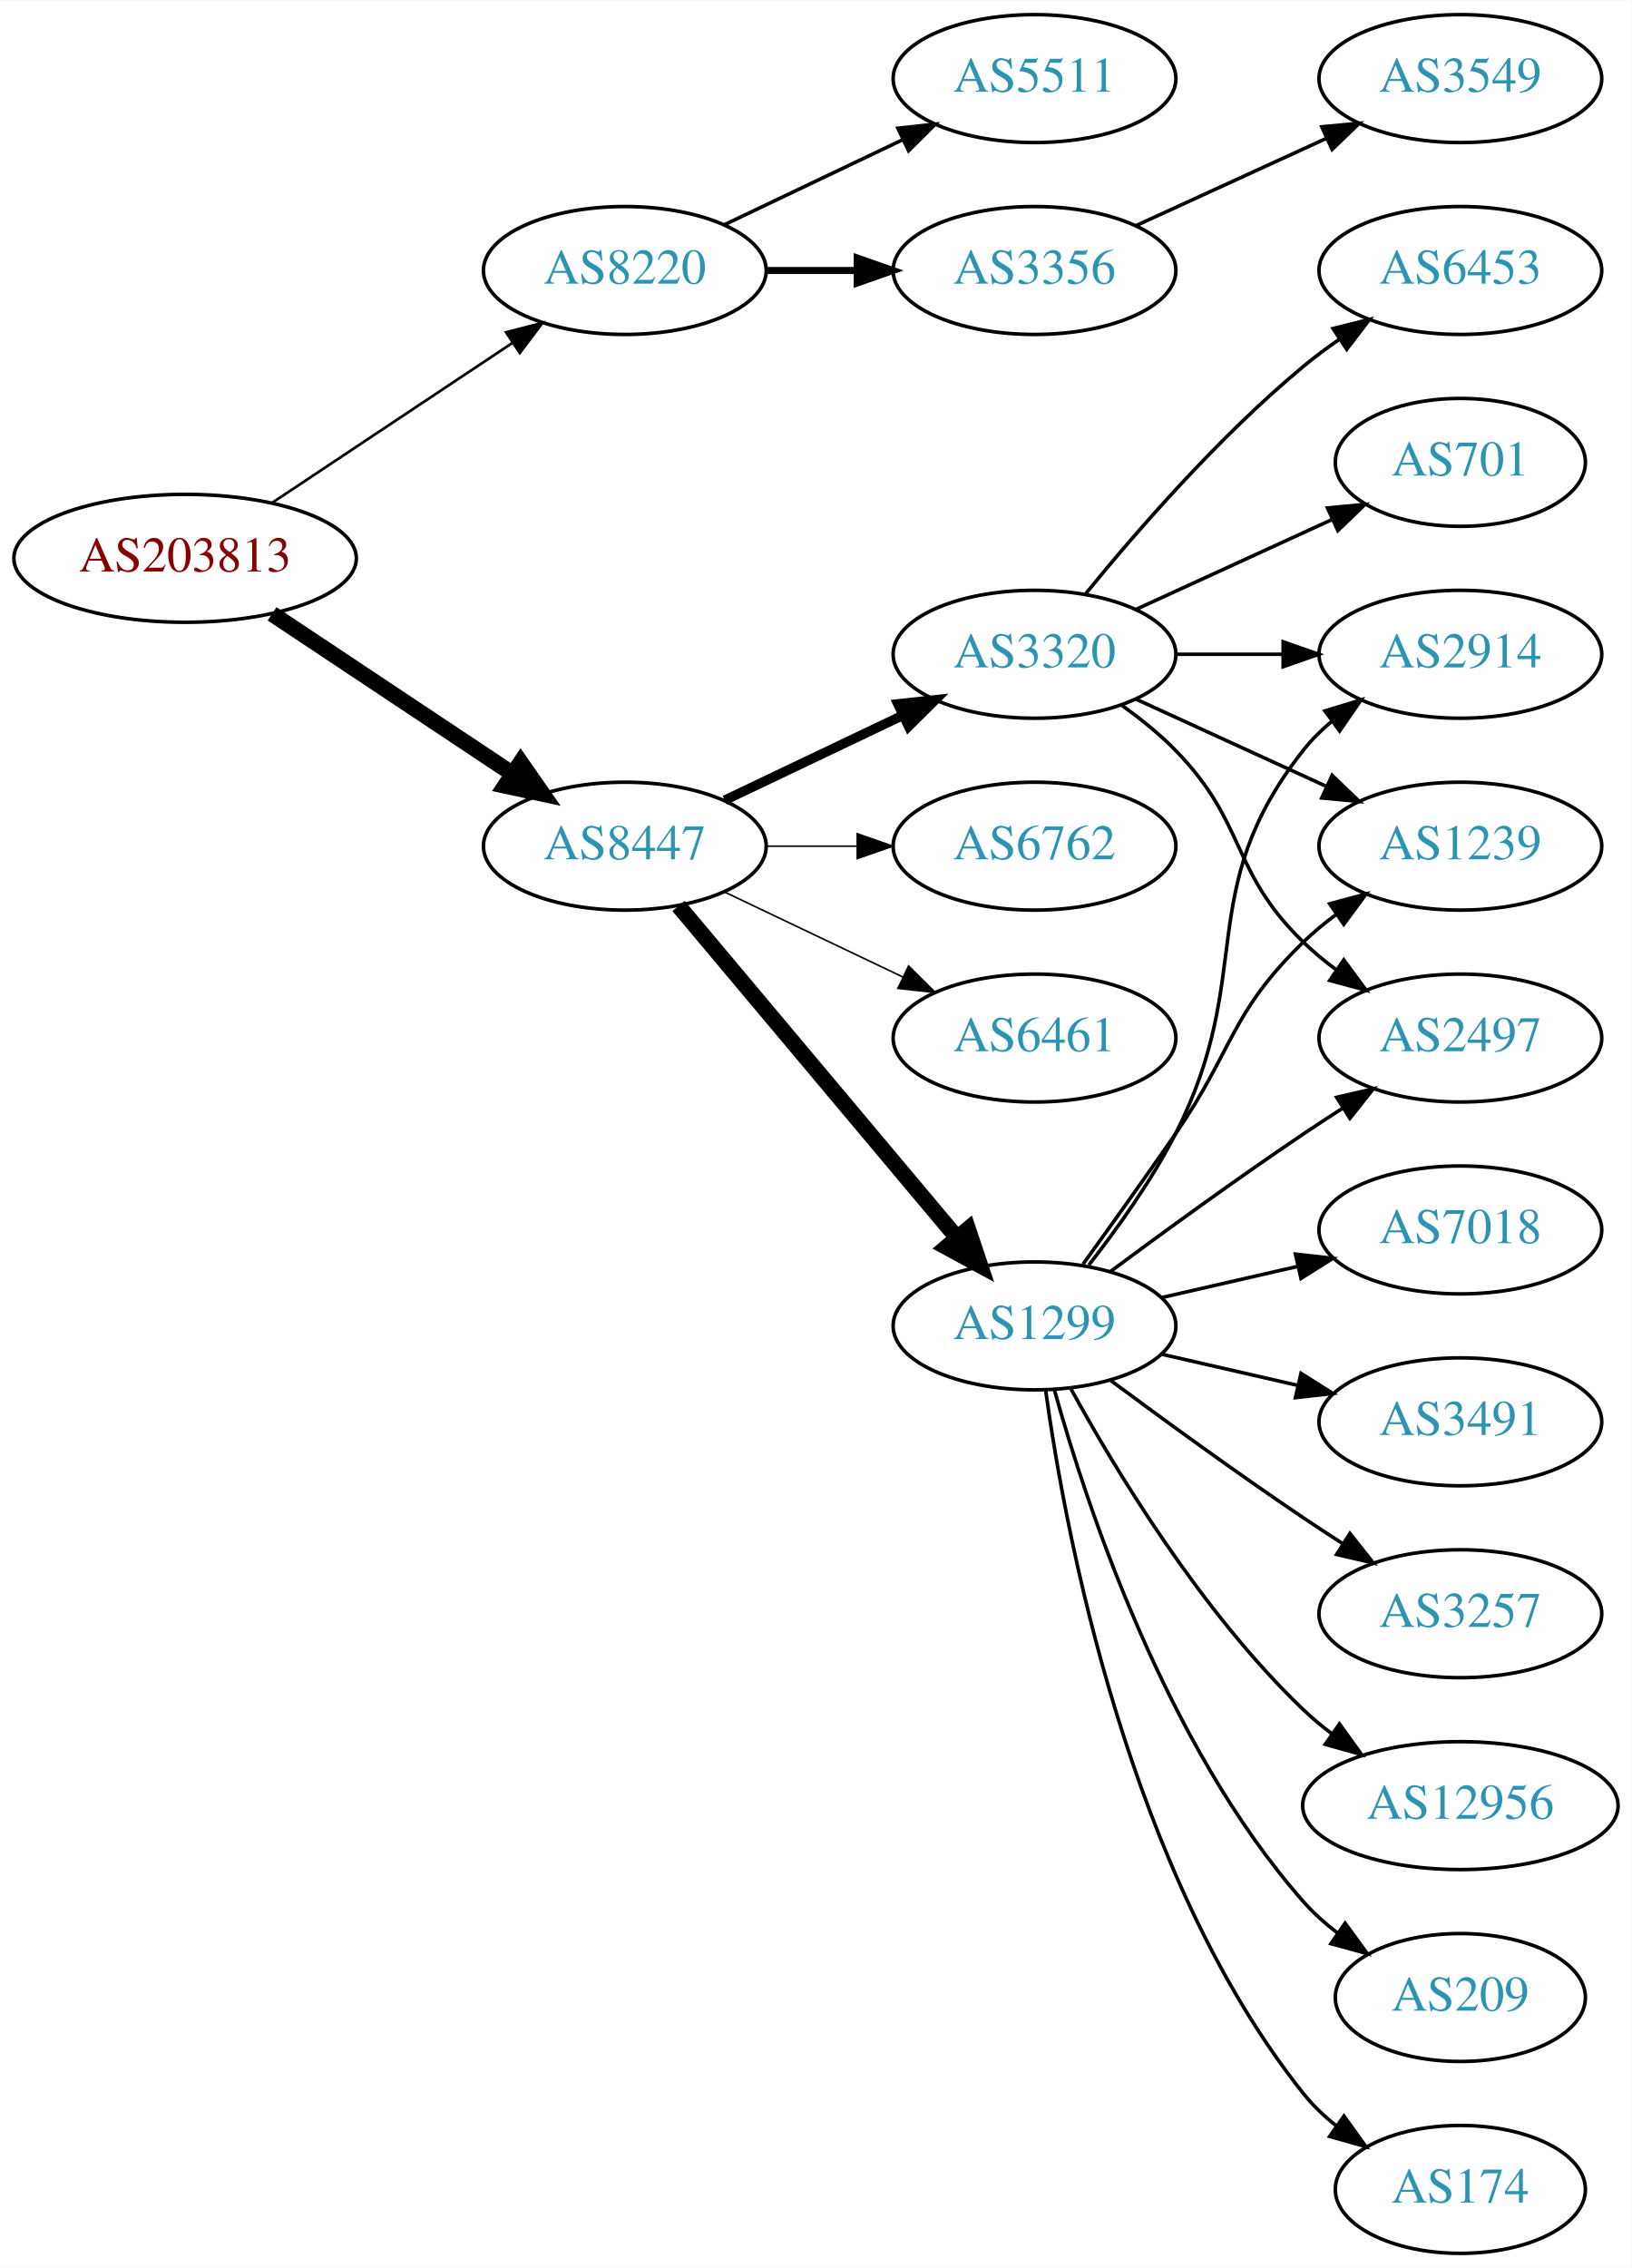
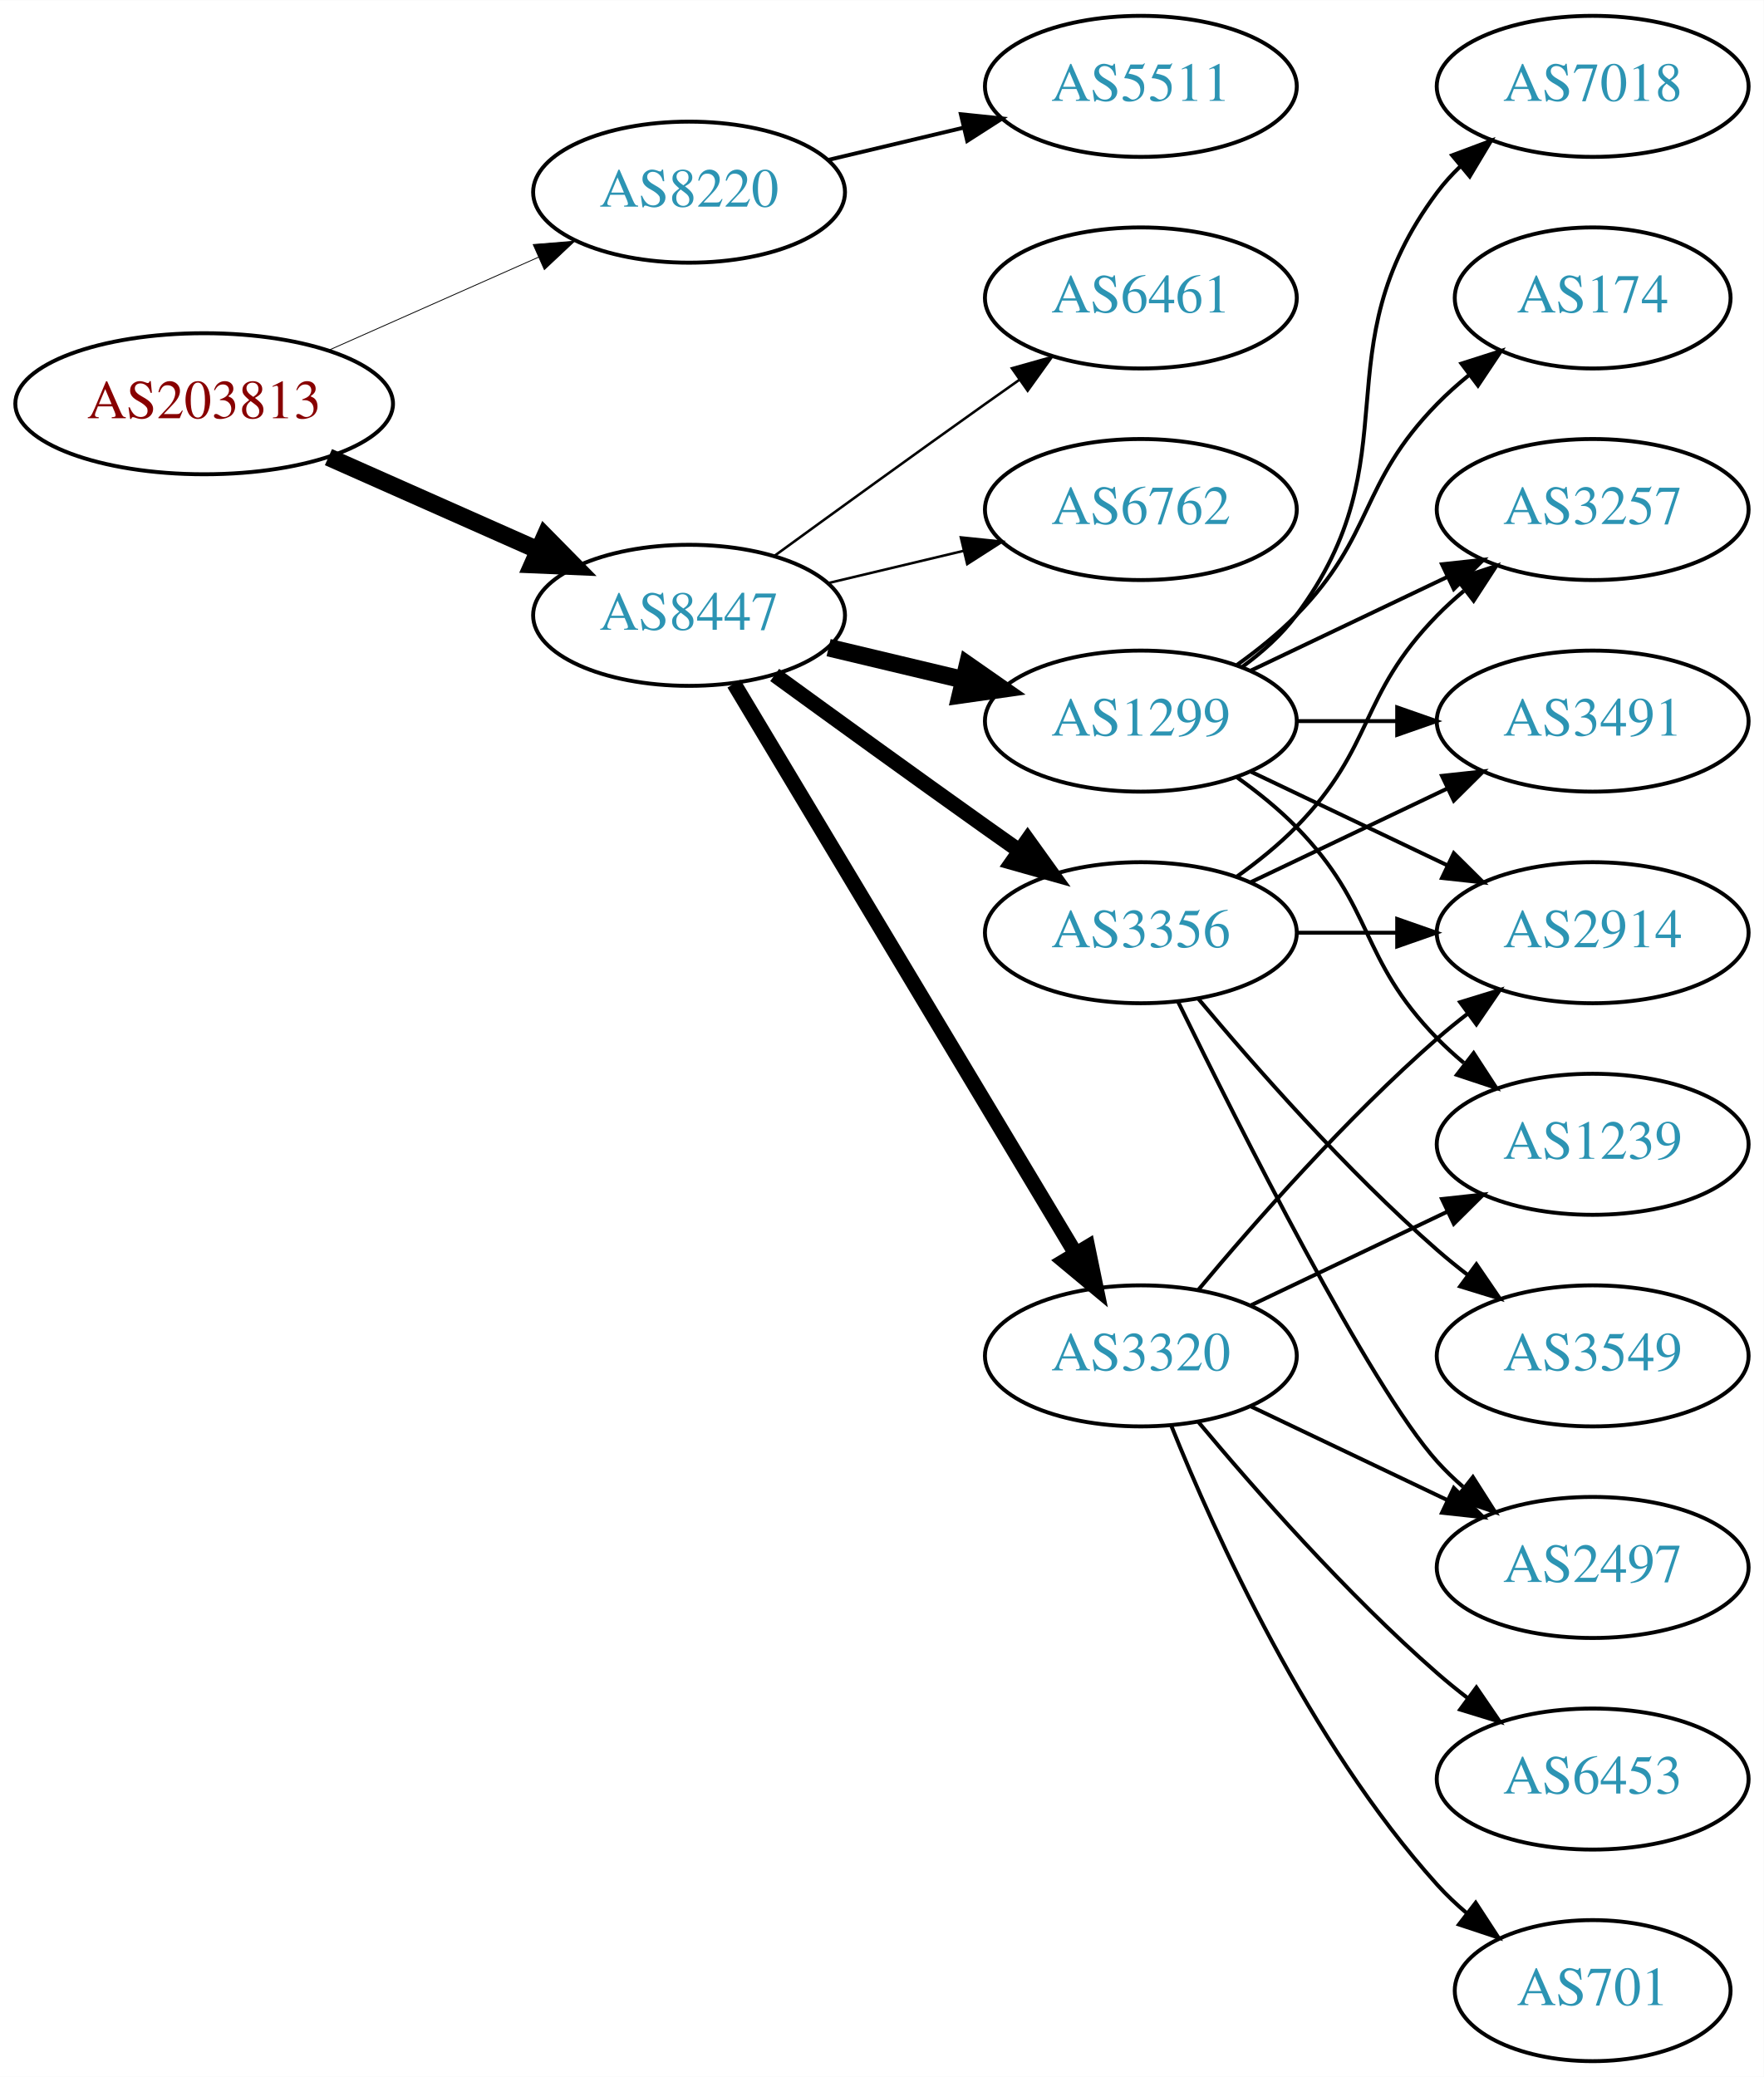
- <svg xmlns="http://www.w3.org/2000/svg" xmlns:xlink="http://www.w3.org/1999/xlink" width="459pt" height="638pt" viewBox="0.00 0.00 459.17 638.00">
-   <g id="graph0" class="graph" transform="scale(1 1) rotate(0) translate(4 634)">
-     <polygon fill="white" stroke="none" points="-4,4 -4,-634 455.17,-634 455.17,4 -4,4" />
+ <svg xmlns="http://www.w3.org/2000/svg" xmlns:xlink="http://www.w3.org/1999/xlink" width="450pt" height="530pt" viewBox="0.00 0.00 450.07 530.00">
+   <g id="graph0" class="graph" transform="scale(1 1) rotate(0) translate(4 526)">
+     <polygon fill="white" stroke="none" points="-4,4 -4,-526 446.07,-526 446.07,4 -4,4" />
    <g id="node1" class="node">
      <g id="a_node1">
        <a xlink:href="/asn/203813" xlink:title="AS203813 ~ Spar Business Services GmbH [AT]">
-           <ellipse fill="#ffffff" stroke="black" cx="48.096" cy="-477" rx="48.192" ry="18" />
-           <text text-anchor="middle" x="48.096" y="-473.3" font-family="Times,serif" font-size="14.00" fill="#880000">AS203813</text>
+           <ellipse fill="#ffffff" stroke="black" cx="48.096" cy="-423" rx="48.192" ry="18" />
+           <text text-anchor="middle" x="48.096" y="-419.3" font-family="Times,serif" font-size="14.00" fill="#880000">AS203813</text>
        </a>
      </g>
    </g>
    <g id="node2" class="node">
      <g id="a_node2">
        <a xlink:href="/asn/8220" xlink:title="AS8220 ~ COLT [GB]">
-           <ellipse fill="#ffffff" stroke="black" cx="171.838" cy="-558" rx="39.794" ry="18" />
-           <text text-anchor="middle" x="171.838" y="-554.3" font-family="Times,serif" font-size="14.00" fill="#2c94b3">AS8220</text>
+           <ellipse fill="#ffffff" stroke="black" cx="171.838" cy="-477" rx="39.794" ry="18" />
+           <text text-anchor="middle" x="171.838" y="-473.3" font-family="Times,serif" font-size="14.00" fill="#2c94b3">AS8220</text>
        </a>
      </g>
    </g>
    <g id="edge1" class="edge">
-       <path fill="none" stroke="black" stroke-width="0.75" d="M72.569,-492.618C91.795,-505.409 119.147,-523.608 140.115,-537.559" />
-       <polygon fill="black" stroke="black" stroke-width="0.75" points="138.403,-540.624 148.668,-543.249 142.281,-534.796 138.403,-540.624" />
+       <path fill="none" stroke="black" stroke-width="0.214" d="M79.816,-436.626C96.101,-443.85 116.238,-452.781 133.427,-460.406" />
+       <polygon fill="black" stroke="black" stroke-width="0.214" points="132.07,-463.633 142.631,-464.488 134.909,-457.234 132.07,-463.633" />
    </g>
    <g id="node3" class="node">
      <g id="a_node3">
        <a xlink:href="/asn/8447" xlink:title="AS8447 ~ A1 Telekom Austria AG [AT]">
-           <ellipse fill="#ffffff" stroke="black" cx="171.838" cy="-396" rx="39.794" ry="18" />
-           <text text-anchor="middle" x="171.838" y="-392.3" font-family="Times,serif" font-size="14.00" fill="#2c94b3">AS8447</text>
+           <ellipse fill="#ffffff" stroke="black" cx="171.838" cy="-369" rx="39.794" ry="18" />
+           <text text-anchor="middle" x="171.838" y="-365.3" font-family="Times,serif" font-size="14.00" fill="#2c94b3">AS8447</text>
        </a>
      </g>
    </g>
    <g id="edge2" class="edge">
-       <path fill="none" stroke="black" stroke-width="4.5" d="M72.569,-461.382C91.795,-448.591 119.147,-430.392 140.115,-416.441" />
-       <polygon fill="black" stroke="black" stroke-width="4.5" points="142.523,-419.568 148.668,-410.751 138.161,-413.012 142.523,-419.568" />
+       <path fill="none" stroke="black" stroke-width="4.5" d="M79.816,-409.374C96.101,-402.15 116.238,-393.219 133.427,-385.594" />
+       <polygon fill="black" stroke="black" stroke-width="4.5" points="135.086,-389.166 142.631,-381.512 131.893,-381.967 135.086,-389.166" />
    </g>
    <g id="node4" class="node">
      <g id="a_node4">
        <a xlink:href="/asn/5511" xlink:title="AS5511 ~ Orange S.A. [FR]">
-           <ellipse fill="#ffffff" stroke="black" cx="287.131" cy="-612" rx="39.794" ry="18" />
-           <text text-anchor="middle" x="287.131" y="-608.3" font-family="Times,serif" font-size="14.00" fill="#2c94b3">AS5511</text>
+           <ellipse fill="#ffffff" stroke="black" cx="287.131" cy="-504" rx="39.794" ry="18" />
+           <text text-anchor="middle" x="287.131" y="-500.3" font-family="Times,serif" font-size="14.00" fill="#2c94b3">AS5511</text>
        </a>
      </g>
    </g>
    <g id="edge3" class="edge">
-       <path fill="none" stroke="black" d="M199.974,-570.934C214.968,-578.081 233.789,-587.052 250.013,-594.785" />
-       <polygon fill="black" stroke="black" points="248.683,-598.028 259.216,-599.171 251.695,-591.709 248.683,-598.028" />
+       <path fill="none" stroke="black" d="M207.445,-485.248C218.316,-487.838 230.471,-490.735 241.913,-493.462" />
+       <polygon fill="black" stroke="black" points="241.197,-496.889 251.736,-495.803 242.819,-490.08 241.197,-496.889" />
    </g>
    <g id="node5" class="node">
      <g id="a_node5">
+         <a xlink:href="/asn/1299" xlink:title="AS1299 ~ Telia Carrier [EU]">
+           <ellipse fill="#ffffff" stroke="black" cx="287.131" cy="-342" rx="39.794" ry="18" />
+           <text text-anchor="middle" x="287.131" y="-338.3" font-family="Times,serif" font-size="14.00" fill="#2c94b3">AS1299</text>
+         </a>
+       </g>
+     </g>
+     <g id="edge4" class="edge">
+       <path fill="none" stroke="black" stroke-width="4.5" d="M207.445,-360.752C218.316,-358.162 230.471,-355.265 241.913,-352.538" />
+       <polygon fill="black" stroke="black" stroke-width="4.5" points="242.921,-356.346 251.736,-350.197 241.095,-348.685 242.921,-356.346" />
+     </g>
+     <g id="node6" class="node">
+       <g id="a_node6">
        <a xlink:href="/asn/3356" xlink:title="AS3356 ~ Level 3 Parent, LLC [US]">
-           <ellipse fill="#ffffff" stroke="black" cx="287.131" cy="-558" rx="39.794" ry="18" />
-           <text text-anchor="middle" x="287.131" y="-554.3" font-family="Times,serif" font-size="14.00" fill="#2c94b3">AS3356</text>
-         </a>
-       </g>
-     </g>
-     <g id="edge4" class="edge">
-       <path fill="none" stroke="black" stroke-width="2" d="M211.51,-558C219.713,-558 228.477,-558 237.009,-558" />
-       <polygon fill="black" stroke="black" stroke-width="2" points="237.248,-561.5 247.248,-558 237.248,-554.5 237.248,-561.5" />
+           <ellipse fill="#ffffff" stroke="black" cx="287.131" cy="-288" rx="39.794" ry="18" />
+           <text text-anchor="middle" x="287.131" y="-284.3" font-family="Times,serif" font-size="14.00" fill="#2c94b3">AS3356</text>
+         </a>
+       </g>
+     </g>
+     <g id="edge5" class="edge">
+       <path fill="none" stroke="black" stroke-width="3.857" d="M193.686,-353.778C208.62,-342.909 229.234,-327.975 247.484,-315 250.305,-312.995 253.248,-310.915 256.196,-308.841" />
+       <polygon fill="black" stroke="black" stroke-width="3.857" points="258.242,-311.681 264.421,-303.074 254.223,-305.95 258.242,-311.681" />
    </g>
    <g id="node7" class="node">
      <g id="a_node7">
-         <a xlink:href="/asn/6461" xlink:title="AS6461 ~ Zayo Bandwidth [US]">
-           <ellipse fill="#ffffff" stroke="black" cx="287.131" cy="-342" rx="39.794" ry="18" />
-           <text text-anchor="middle" x="287.131" y="-338.3" font-family="Times,serif" font-size="14.00" fill="#2c94b3">AS6461</text>
+         <a xlink:href="/asn/3320" xlink:title="AS3320 ~ DTAG [DE]">
+           <ellipse fill="#ffffff" stroke="black" cx="287.131" cy="-180" rx="39.794" ry="18" />
+           <text text-anchor="middle" x="287.131" y="-176.3" font-family="Times,serif" font-size="14.00" fill="#2c94b3">AS3320</text>
        </a>
      </g>
    </g>
    <g id="edge6" class="edge">
-       <path fill="none" stroke="black" stroke-width="0.45" d="M199.974,-383.066C214.968,-375.919 233.789,-366.948 250.013,-359.215" />
-       <polygon fill="black" stroke="black" stroke-width="0.45" points="251.695,-362.291 259.216,-354.829 248.683,-355.972 251.695,-362.291" />
+       <path fill="none" stroke="black" stroke-width="3.857" d="M183.293,-351.558C203.274,-318.225 246.98,-245.314 270.465,-206.134" />
+       <polygon fill="black" stroke="black" stroke-width="3.857" points="273.561,-207.776 275.701,-197.4 267.558,-204.177 273.561,-207.776" />
    </g>
    <g id="node8" class="node">
      <g id="a_node8">
-         <a xlink:href="/asn/1299" xlink:title="AS1299 ~ Telia Carrier [EU]">
-           <ellipse fill="#ffffff" stroke="black" cx="287.131" cy="-261" rx="39.794" ry="18" />
-           <text text-anchor="middle" x="287.131" y="-257.3" font-family="Times,serif" font-size="14.00" fill="#2c94b3">AS1299</text>
+         <a xlink:href="/asn/6461" xlink:title="AS6461 ~ Zayo Bandwidth [US]">
+           <ellipse fill="#ffffff" stroke="black" cx="287.131" cy="-450" rx="39.794" ry="18" />
+           <text text-anchor="middle" x="287.131" y="-446.3" font-family="Times,serif" font-size="14.00" fill="#2c94b3">AS6461</text>
        </a>
      </g>
    </g>
    <g id="edge7" class="edge">
-       <path fill="none" stroke="black" stroke-width="4.5" d="M186.958,-379.175C206.632,-355.731 242.436,-313.066 265.215,-285.924" />
-       <polygon fill="black" stroke="black" stroke-width="4.5" points="268.421,-288.228 271.833,-278.037 262.389,-283.166 268.421,-288.228" />
+       <path fill="none" stroke="black" stroke-width="0.643" d="M193.686,-384.222C208.62,-395.091 229.234,-410.025 247.484,-423 250.305,-425.005 253.248,-427.085 256.196,-429.159" />
+       <polygon fill="black" stroke="black" stroke-width="0.643" points="254.223,-432.05 264.421,-434.926 258.242,-426.319 254.223,-432.05" />
    </g>
    <g id="node9" class="node">
      <g id="a_node9">
-         <a xlink:href="/asn/3320" xlink:title="AS3320 ~ DTAG [DE]">
-           <ellipse fill="#ffffff" stroke="black" cx="287.131" cy="-450" rx="39.794" ry="18" />
-           <text text-anchor="middle" x="287.131" y="-446.3" font-family="Times,serif" font-size="14.00" fill="#2c94b3">AS3320</text>
-         </a>
-       </g>
-     </g>
-     <g id="edge8" class="edge">
-       <path fill="none" stroke="black" stroke-width="2.7" d="M199.974,-408.934C214.968,-416.081 233.789,-425.052 250.013,-432.785" />
-       <polygon fill="black" stroke="black" stroke-width="2.7" points="248.683,-436.028 259.216,-437.171 251.695,-429.709 248.683,-436.028" />
-     </g>
-     <g id="node10" class="node">
-       <g id="a_node10">
        <a xlink:href="/asn/6762" xlink:title="AS6762 ~ TELECOM ITALIA SPARKLE S.p.A. [IT]">
          <ellipse fill="#ffffff" stroke="black" cx="287.131" cy="-396" rx="39.794" ry="18" />
          <text text-anchor="middle" x="287.131" y="-392.3" font-family="Times,serif" font-size="14.00" fill="#2c94b3">AS6762</text>
        </a>
      </g>
    </g>
+     <g id="edge8" class="edge">
+       <path fill="none" stroke="black" stroke-width="0.643" d="M207.445,-377.248C218.316,-379.838 230.471,-382.735 241.913,-385.462" />
+       <polygon fill="black" stroke="black" stroke-width="0.643" points="241.197,-388.889 251.736,-387.803 242.819,-382.08 241.197,-388.889" />
+     </g>
+     <g id="node10" class="node">
+       <g id="a_node10">
+         <a xlink:href="/asn/2914" xlink:title="AS2914 ~ NTT America, Inc. [US]">
+           <ellipse fill="#ffffff" stroke="black" cx="402.424" cy="-288" rx="39.794" ry="18" />
+           <text text-anchor="middle" x="402.424" y="-284.3" font-family="Times,serif" font-size="14.00" fill="#2c94b3">AS2914</text>
+         </a>
+       </g>
+     </g>
    <g id="edge9" class="edge">
-       <path fill="none" stroke="black" stroke-width="0.45" d="M211.51,-396C219.713,-396 228.477,-396 237.009,-396" />
-       <polygon fill="black" stroke="black" stroke-width="0.45" points="237.248,-399.5 247.248,-396 237.248,-392.5 237.248,-399.5" />
-     </g>
-     <g id="node6" class="node">
-       <g id="a_node6">
-         <a xlink:href="/asn/3549" xlink:title="AS3549 ~ Level 3 Parent, LLC [US]">
-           <ellipse fill="#ffffff" stroke="black" cx="406.973" cy="-612" rx="39.794" ry="18" />
-           <text text-anchor="middle" x="406.973" y="-608.3" font-family="Times,serif" font-size="14.00" fill="#2c94b3">AS3549</text>
-         </a>
-       </g>
-     </g>
-     <g id="edge5" class="edge">
-       <path fill="none" stroke="black" d="M315.76,-570.661C331.717,-577.973 351.987,-587.261 369.27,-595.181" />
-       <polygon fill="black" stroke="black" points="367.969,-598.435 378.518,-599.419 370.885,-592.071 367.969,-598.435" />
+       <path fill="none" stroke="black" d="M315.267,-329.066C330.261,-321.919 349.082,-312.948 365.306,-305.215" />
+       <polygon fill="black" stroke="black" points="366.988,-308.291 374.509,-300.829 363.976,-301.972 366.988,-308.291" />
    </g>
    <g id="node11" class="node">
      <g id="a_node11">
        <a xlink:href="/asn/3257" xlink:title="AS3257 ~ GTT [DE]">
-           <ellipse fill="#ffffff" stroke="black" cx="406.973" cy="-180" rx="39.794" ry="18" />
-           <text text-anchor="middle" x="406.973" y="-176.3" font-family="Times,serif" font-size="14.00" fill="#2c94b3">AS3257</text>
+           <ellipse fill="#ffffff" stroke="black" cx="402.424" cy="-396" rx="39.794" ry="18" />
+           <text text-anchor="middle" x="402.424" y="-392.3" font-family="Times,serif" font-size="14.00" fill="#2c94b3">AS3257</text>
        </a>
      </g>
    </g>
    <g id="edge10" class="edge">
-       <path fill="none" stroke="black" d="M308.461,-245.723C323.324,-234.696 344.068,-219.593 362.777,-207 366.326,-204.611 370.077,-202.161 373.825,-199.758" />
-       <polygon fill="black" stroke="black" points="375.893,-202.591 382.474,-194.288 372.151,-196.675 375.893,-202.591" />
+       <path fill="none" stroke="black" d="M315.267,-354.934C330.261,-362.081 349.082,-371.052 365.306,-378.785" />
+       <polygon fill="black" stroke="black" points="363.976,-382.028 374.509,-383.171 366.988,-375.709 363.976,-382.028" />
    </g>
    <g id="node12" class="node">
      <g id="a_node12">
-         <a xlink:href="/asn/12956" xlink:title="AS12956 ~ TELXIUS [ES]">
-           <ellipse fill="#ffffff" stroke="black" cx="406.973" cy="-126" rx="44.393" ry="18" />
-           <text text-anchor="middle" x="406.973" y="-122.3" font-family="Times,serif" font-size="14.00" fill="#2c94b3">AS12956</text>
+         <a xlink:href="/asn/7018" xlink:title="AS7018 ~ AT&amp;T Services, Inc. [US]">
+           <ellipse fill="#ffffff" stroke="black" cx="402.424" cy="-504" rx="39.794" ry="18" />
+           <text text-anchor="middle" x="402.424" y="-500.3" font-family="Times,serif" font-size="14.00" fill="#2c94b3">AS7018</text>
        </a>
      </g>
    </g>
    <g id="edge11" class="edge">
-       <path fill="none" stroke="black" d="M297.372,-243.287C309.918,-220.439 334.095,-180.389 362.777,-153 365.284,-150.607 368.035,-148.313 370.898,-146.145" />
-       <polygon fill="black" stroke="black" points="372.949,-148.982 379.148,-140.39 368.944,-143.241 372.949,-148.982" />
+       <path fill="none" stroke="black" d="M313.062,-355.882C318.138,-359.611 323.056,-364.016 326.777,-369 357.049,-409.542 332.506,-436.458 362.777,-477 364.522,-479.336 366.529,-481.545 368.693,-483.617" />
+       <polygon fill="black" stroke="black" points="366.57,-486.405 376.493,-490.118 371.052,-481.027 366.57,-486.405" />
    </g>
    <g id="node13" class="node">
      <g id="a_node13">
-         <a xlink:href="/asn/209" xlink:title="AS209 ~ CenturyLink Communications, LLC [US]">
-           <ellipse fill="#ffffff" stroke="black" cx="406.973" cy="-72" rx="35.194" ry="18" />
-           <text text-anchor="middle" x="406.973" y="-68.3" font-family="Times,serif" font-size="14.00" fill="#2c94b3">AS209</text>
+         <a xlink:href="/asn/174" xlink:title="AS174 ~ Cogent Communications [US]">
+           <ellipse fill="#ffffff" stroke="black" cx="402.424" cy="-450" rx="35.194" ry="18" />
+           <text text-anchor="middle" x="402.424" y="-446.3" font-family="Times,serif" font-size="14.00" fill="#2c94b3">AS174</text>
        </a>
      </g>
    </g>
    <g id="edge12" class="edge">
-       <path fill="none" stroke="black" d="M292.704,-243.054C301.61,-211.005 323.894,-143.158 362.777,-99 365.605,-95.789 368.906,-92.828 372.401,-90.136" />
-       <polygon fill="black" stroke="black" points="374.535,-92.916 380.776,-84.355 370.558,-87.155 374.535,-92.916" />
+       <path fill="none" stroke="black" d="M311.725,-356.389C316.981,-360.148 322.313,-364.437 326.777,-369 346.95,-389.617 342.605,-402.383 362.777,-423 365.257,-425.534 368.003,-427.983 370.856,-430.304" />
+       <polygon fill="black" stroke="black" points="368.947,-433.248 379.041,-436.468 373.158,-427.657 368.947,-433.248" />
    </g>
    <g id="node14" class="node">
      <g id="a_node14">
-         <a xlink:href="/asn/2497" xlink:title="AS2497 ~ Internet Initiative Japan Inc. [JP]">
-           <ellipse fill="#ffffff" stroke="black" cx="406.973" cy="-342" rx="39.794" ry="18" />
-           <text text-anchor="middle" x="406.973" y="-338.3" font-family="Times,serif" font-size="14.00" fill="#2c94b3">AS2497</text>
+         <a xlink:href="/asn/3491" xlink:title="AS3491 ~ PCCW Global, Inc. [US]">
+           <ellipse fill="#ffffff" stroke="black" cx="402.424" cy="-342" rx="39.794" ry="18" />
+           <text text-anchor="middle" x="402.424" y="-338.3" font-family="Times,serif" font-size="14.00" fill="#2c94b3">AS3491</text>
        </a>
      </g>
    </g>
    <g id="edge13" class="edge">
-       <path fill="none" stroke="black" d="M308.461,-276.277C323.324,-287.304 344.068,-302.407 362.777,-315 366.326,-317.389 370.077,-319.839 373.825,-322.242" />
-       <polygon fill="black" stroke="black" points="372.151,-325.325 382.474,-327.712 375.893,-319.409 372.151,-325.325" />
+       <path fill="none" stroke="black" d="M326.803,-342C335.006,-342 343.77,-342 352.302,-342" />
+       <polygon fill="black" stroke="black" points="352.541,-345.5 362.541,-342 352.541,-338.5 352.541,-345.5" />
    </g>
    <g id="node15" class="node">
      <g id="a_node15">
-         <a xlink:href="/asn/174" xlink:title="AS174 ~ Cogent Communications [US]">
-           <ellipse fill="#ffffff" stroke="black" cx="406.973" cy="-18" rx="35.194" ry="18" />
-           <text text-anchor="middle" x="406.973" y="-14.3" font-family="Times,serif" font-size="14.00" fill="#2c94b3">AS174</text>
+         <a xlink:href="/asn/1239" xlink:title="AS1239 ~ Sprint [US]">
+           <ellipse fill="#ffffff" stroke="black" cx="402.424" cy="-234" rx="39.794" ry="18" />
+           <text text-anchor="middle" x="402.424" y="-230.3" font-family="Times,serif" font-size="14.00" fill="#2c94b3">AS1239</text>
        </a>
      </g>
    </g>
    <g id="edge14" class="edge">
-       <path fill="none" stroke="black" d="M290.27,-242.83C295.77,-203.026 313.596,-106.767 362.777,-45 365.442,-41.653 368.642,-38.607 372.08,-35.868" />
-       <polygon fill="black" stroke="black" points="374.218,-38.643 380.394,-30.035 370.198,-32.913 374.218,-38.643" />
+       <path fill="none" stroke="black" d="M311.725,-327.611C316.981,-323.852 322.313,-319.563 326.777,-315 346.95,-294.383 342.605,-281.617 362.777,-261 364.87,-258.861 367.154,-256.782 369.53,-254.79" />
+       <polygon fill="black" stroke="black" points="372.049,-257.268 377.83,-248.389 367.774,-251.725 372.049,-257.268" />
+     </g>
+     <g id="edge19" class="edge">
+       <path fill="none" stroke="black" d="M326.803,-288C335.006,-288 343.77,-288 352.302,-288" />
+       <polygon fill="black" stroke="black" points="352.541,-291.5 362.541,-288 352.541,-284.5 352.541,-291.5" />
+     </g>
+     <g id="edge17" class="edge">
+       <path fill="none" stroke="black" d="M311.725,-302.389C316.981,-306.148 322.313,-310.437 326.777,-315 346.95,-335.617 342.605,-348.383 362.777,-369 364.87,-371.139 367.154,-373.218 369.53,-375.21" />
+       <polygon fill="black" stroke="black" points="367.774,-378.275 377.83,-381.611 372.049,-372.732 367.774,-378.275" />
+     </g>
+     <g id="edge18" class="edge">
+       <path fill="none" stroke="black" d="M315.267,-300.934C330.261,-308.081 349.082,-317.052 365.306,-324.785" />
+       <polygon fill="black" stroke="black" points="363.976,-328.028 374.509,-329.171 366.988,-321.709 363.976,-328.028" />
    </g>
    <g id="node16" class="node">
      <g id="a_node16">
-         <a xlink:href="/asn/2914" xlink:title="AS2914 ~ NTT America, Inc. [US]">
-           <ellipse fill="#ffffff" stroke="black" cx="406.973" cy="-450" rx="39.794" ry="18" />
-           <text text-anchor="middle" x="406.973" y="-446.3" font-family="Times,serif" font-size="14.00" fill="#2c94b3">AS2914</text>
+         <a xlink:href="/asn/3549" xlink:title="AS3549 ~ Level 3 Parent, LLC [US]">
+           <ellipse fill="#ffffff" stroke="black" cx="402.424" cy="-180" rx="39.794" ry="18" />
+           <text text-anchor="middle" x="402.424" y="-176.3" font-family="Times,serif" font-size="14.00" fill="#2c94b3">AS3549</text>
        </a>
      </g>
    </g>
    <g id="edge15" class="edge">
-       <path fill="none" stroke="black" d="M302.427,-278.14C310.414,-288.353 320.075,-301.853 326.777,-315 349.758,-360.077 331.479,-383.246 362.777,-423 365.102,-425.953 367.846,-428.67 370.805,-431.147" />
-       <polygon fill="black" stroke="black" points="368.865,-434.064 379.002,-437.145 372.998,-428.415 368.865,-434.064" />
+       <path fill="none" stroke="black" d="M301.761,-271.183C316.044,-254.071 339.59,-227.255 362.777,-207 365.243,-204.846 367.882,-202.706 370.579,-200.628" />
+       <polygon fill="black" stroke="black" points="372.752,-203.375 378.733,-194.63 368.604,-197.736 372.752,-203.375" />
    </g>
    <g id="node17" class="node">
      <g id="a_node17">
-         <a xlink:href="/asn/1239" xlink:title="AS1239 ~ Sprint [US]">
-           <ellipse fill="#ffffff" stroke="black" cx="406.973" cy="-396" rx="39.794" ry="18" />
-           <text text-anchor="middle" x="406.973" y="-392.3" font-family="Times,serif" font-size="14.00" fill="#2c94b3">AS1239</text>
+         <a xlink:href="/asn/2497" xlink:title="AS2497 ~ Internet Initiative Japan Inc. [JP]">
+           <ellipse fill="#ffffff" stroke="black" cx="402.424" cy="-126" rx="39.794" ry="18" />
+           <text text-anchor="middle" x="402.424" y="-122.3" font-family="Times,serif" font-size="14.00" fill="#2c94b3">AS2497</text>
        </a>
      </g>
    </g>
    <g id="edge16" class="edge">
-       <path fill="none" stroke="black" d="M300.81,-278.406C308.426,-288.937 318.258,-302.67 326.777,-315 343.173,-338.731 342.084,-348.906 362.777,-369 365.623,-371.763 368.796,-374.386 372.096,-376.834" />
-       <polygon fill="black" stroke="black" points="370.213,-379.786 380.444,-382.538 374.162,-374.006 370.213,-379.786" />
+       <path fill="none" stroke="black" d="M296.569,-270.489C312.187,-238.491 345.574,-172.107 362.777,-153 364.78,-150.776 366.999,-148.637 369.331,-146.603" />
+       <polygon fill="black" stroke="black" points="371.862,-149.065 377.55,-140.127 367.529,-143.567 371.862,-149.065" />
+     </g>
+     <g id="edge23" class="edge">
+       <path fill="none" stroke="black" d="M301.761,-196.817C316.044,-213.929 339.59,-240.745 362.777,-261 365.243,-263.154 367.882,-265.294 370.579,-267.372" />
+       <polygon fill="black" stroke="black" points="368.604,-270.264 378.733,-273.37 372.752,-264.625 368.604,-270.264" />
+     </g>
+     <g id="edge22" class="edge">
+       <path fill="none" stroke="black" d="M315.267,-192.934C330.261,-200.081 349.082,-209.052 365.306,-216.785" />
+       <polygon fill="black" stroke="black" points="363.976,-220.028 374.509,-221.171 366.988,-213.709 363.976,-220.028" />
+     </g>
+     <g id="edge20" class="edge">
+       <path fill="none" stroke="black" d="M315.267,-167.066C330.261,-159.919 349.082,-150.948 365.306,-143.215" />
+       <polygon fill="black" stroke="black" points="366.988,-146.291 374.509,-138.829 363.976,-139.972 366.988,-146.291" />
    </g>
    <g id="node18" class="node">
      <g id="a_node18">
-         <a xlink:href="/asn/7018" xlink:title="AS7018 ~ AT&amp;T Services, Inc. [US]">
-           <ellipse fill="#ffffff" stroke="black" cx="406.973" cy="-288" rx="39.794" ry="18" />
-           <text text-anchor="middle" x="406.973" y="-284.3" font-family="Times,serif" font-size="14.00" fill="#2c94b3">AS7018</text>
-         </a>
-       </g>
-     </g>
-     <g id="edge17" class="edge">
-       <path fill="none" stroke="black" d="M322.85,-268.955C334.85,-271.704 348.471,-274.825 361.164,-277.733" />
-       <polygon fill="black" stroke="black" points="360.566,-281.187 371.095,-280.009 362.129,-274.364 360.566,-281.187" />
+         <a xlink:href="/asn/6453" xlink:title="AS6453 ~ TATA COMMUNICATIONS (AMERICA) INC [US]">
+           <ellipse fill="#ffffff" stroke="black" cx="402.424" cy="-72" rx="39.794" ry="18" />
+           <text text-anchor="middle" x="402.424" y="-68.3" font-family="Times,serif" font-size="14.00" fill="#2c94b3">AS6453</text>
+         </a>
+       </g>
+     </g>
+     <g id="edge21" class="edge">
+       <path fill="none" stroke="black" d="M301.761,-163.183C316.044,-146.071 339.59,-119.255 362.777,-99 365.243,-96.846 367.882,-94.706 370.579,-92.628" />
+       <polygon fill="black" stroke="black" points="372.752,-95.375 378.733,-86.63 368.604,-89.736 372.752,-95.375" />
    </g>
    <g id="node19" class="node">
      <g id="a_node19">
-         <a xlink:href="/asn/3491" xlink:title="AS3491 ~ PCCW Global, Inc. [US]">
-           <ellipse fill="#ffffff" stroke="black" cx="406.973" cy="-234" rx="39.794" ry="18" />
-           <text text-anchor="middle" x="406.973" y="-230.3" font-family="Times,serif" font-size="14.00" fill="#2c94b3">AS3491</text>
-         </a>
-       </g>
-     </g>
-     <g id="edge18" class="edge">
-       <path fill="none" stroke="black" d="M322.85,-253.045C334.85,-250.296 348.471,-247.175 361.164,-244.267" />
-       <polygon fill="black" stroke="black" points="362.129,-247.636 371.095,-241.991 360.566,-240.813 362.129,-247.636" />
-     </g>
-     <g id="edge20" class="edge">
-       <path fill="none" stroke="black" d="M311.725,-435.611C316.981,-431.852 322.313,-427.563 326.777,-423 346.95,-402.383 342.084,-389.094 362.777,-369 365.623,-366.237 368.796,-363.614 372.096,-361.166" />
-       <polygon fill="black" stroke="black" points="374.162,-363.994 380.444,-355.462 370.213,-358.214 374.162,-363.994" />
-     </g>
-     <g id="edge19" class="edge">
-       <path fill="none" stroke="black" d="M327.044,-450C336.597,-450 346.947,-450 356.909,-450" />
-       <polygon fill="black" stroke="black" points="357.102,-453.5 367.102,-450 357.102,-446.5 357.102,-453.5" />
-     </g>
-     <g id="edge23" class="edge">
-       <path fill="none" stroke="black" d="M315.76,-437.339C331.717,-430.027 351.987,-420.739 369.27,-412.819" />
-       <polygon fill="black" stroke="black" points="370.885,-415.929 378.518,-408.581 367.969,-409.565 370.885,-415.929" />
-     </g>
-     <g id="node20" class="node">
-       <g id="a_node20">
        <a xlink:href="/asn/701" xlink:title="AS701 ~ UUNET [US]">
-           <ellipse fill="#ffffff" stroke="black" cx="406.973" cy="-504" rx="35.194" ry="18" />
-           <text text-anchor="middle" x="406.973" y="-500.3" font-family="Times,serif" font-size="14.00" fill="#2c94b3">AS701</text>
-         </a>
-       </g>
-     </g>
-     <g id="edge21" class="edge">
-       <path fill="none" stroke="black" d="M315.76,-462.661C332.176,-470.183 353.158,-479.798 370.754,-487.861" />
-       <polygon fill="black" stroke="black" points="369.583,-491.174 380.132,-492.158 372.499,-484.811 369.583,-491.174" />
-     </g>
-     <g id="node21" class="node">
-       <g id="a_node21">
-         <a xlink:href="/asn/6453" xlink:title="AS6453 ~ TATA COMMUNICATIONS (AMERICA) INC [US]">
-           <ellipse fill="#ffffff" stroke="black" cx="406.973" cy="-558" rx="39.794" ry="18" />
-           <text text-anchor="middle" x="406.973" y="-554.3" font-family="Times,serif" font-size="14.00" fill="#2c94b3">AS6453</text>
-         </a>
-       </g>
-     </g>
-     <g id="edge22" class="edge">
-       <path fill="none" stroke="black" d="M301.55,-467.065C315.665,-484.375 339.079,-511.345 362.777,-531 365.994,-533.668 369.494,-536.27 373.065,-538.741" />
-       <polygon fill="black" stroke="black" points="371.143,-541.666 381.421,-544.236 374.988,-535.817 371.143,-541.666" />
+           <ellipse fill="#ffffff" stroke="black" cx="402.424" cy="-18" rx="35.194" ry="18" />
+           <text text-anchor="middle" x="402.424" y="-14.3" font-family="Times,serif" font-size="14.00" fill="#2c94b3">AS701</text>
+         </a>
+       </g>
+     </g>
+     <g id="edge24" class="edge">
+       <path fill="none" stroke="black" d="M294.879,-162.213C305.93,-134.757 329.983,-81.422 362.777,-45 365.093,-42.428 367.698,-39.969 370.433,-37.657" />
+       <polygon fill="black" stroke="black" points="372.572,-40.428 378.357,-31.552 368.299,-34.883 372.572,-40.428" />
    </g>
  </g>
</svg>
